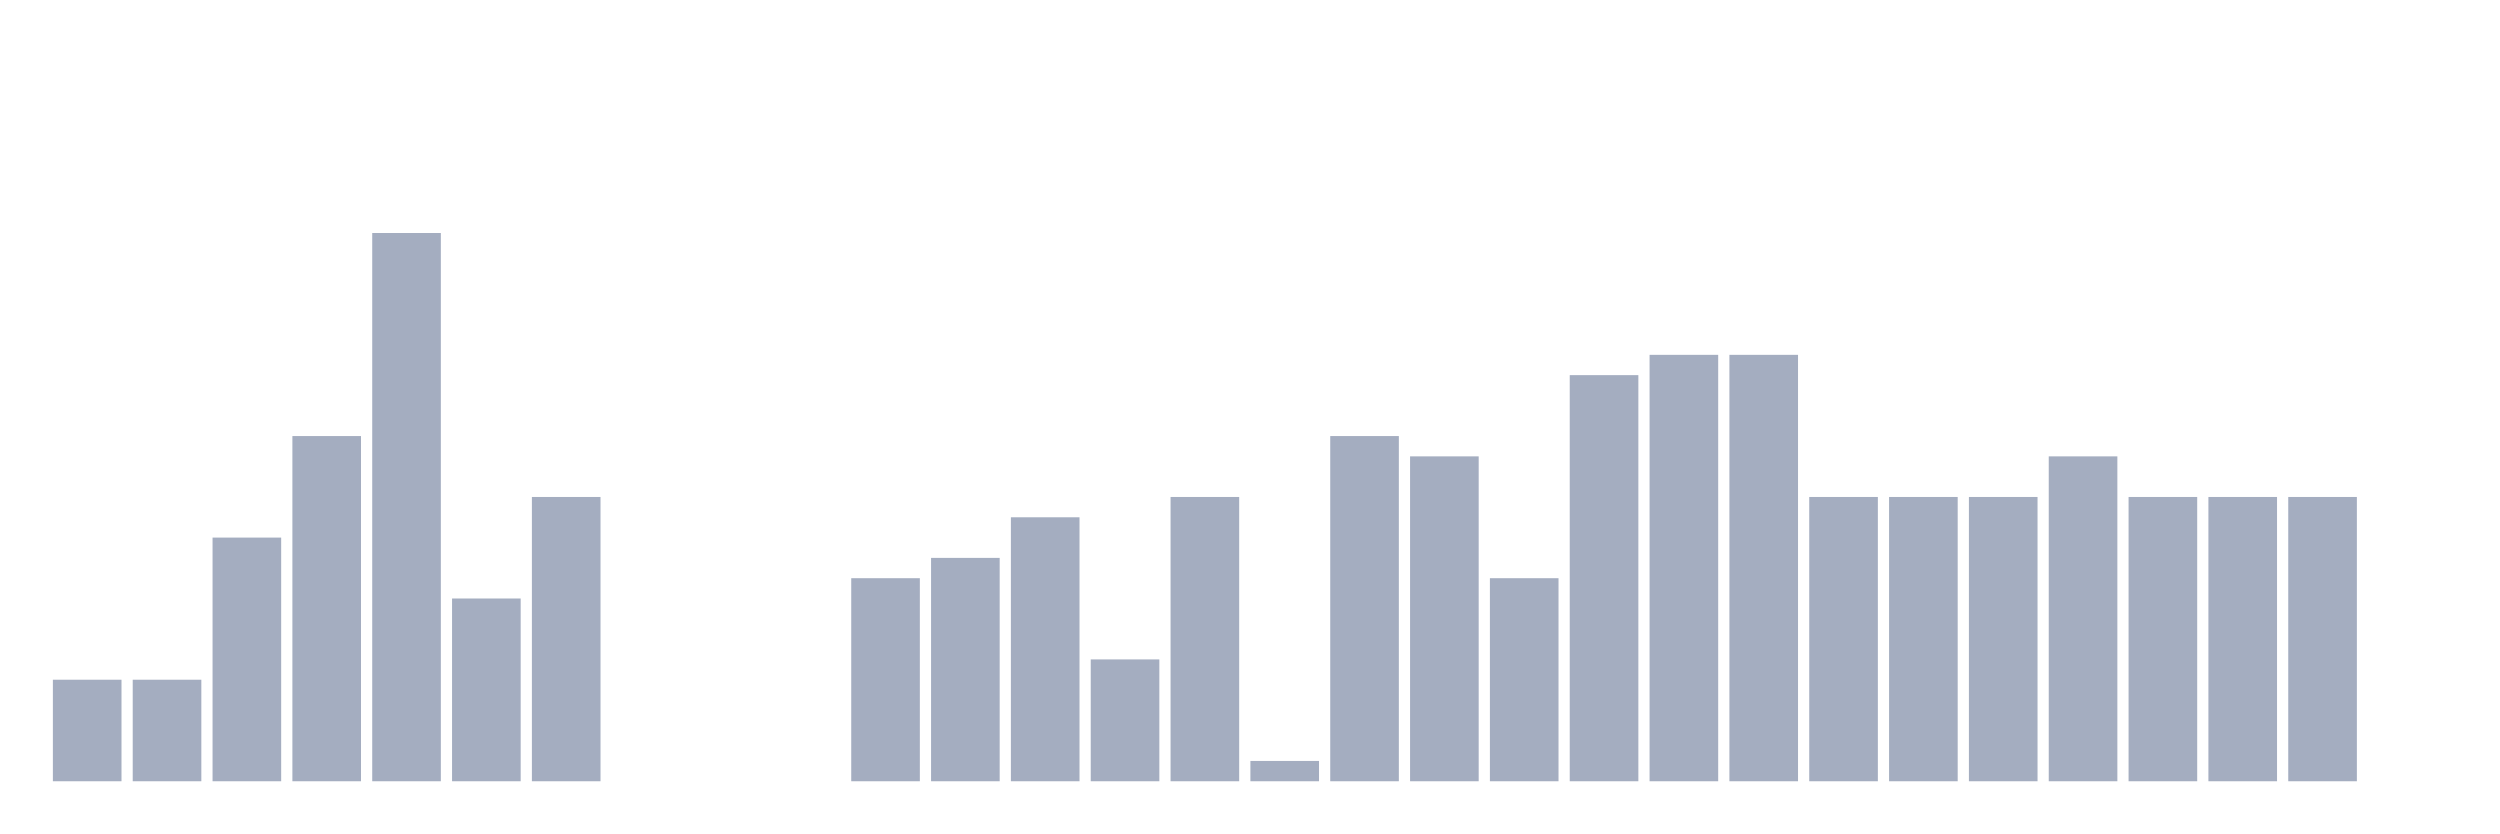
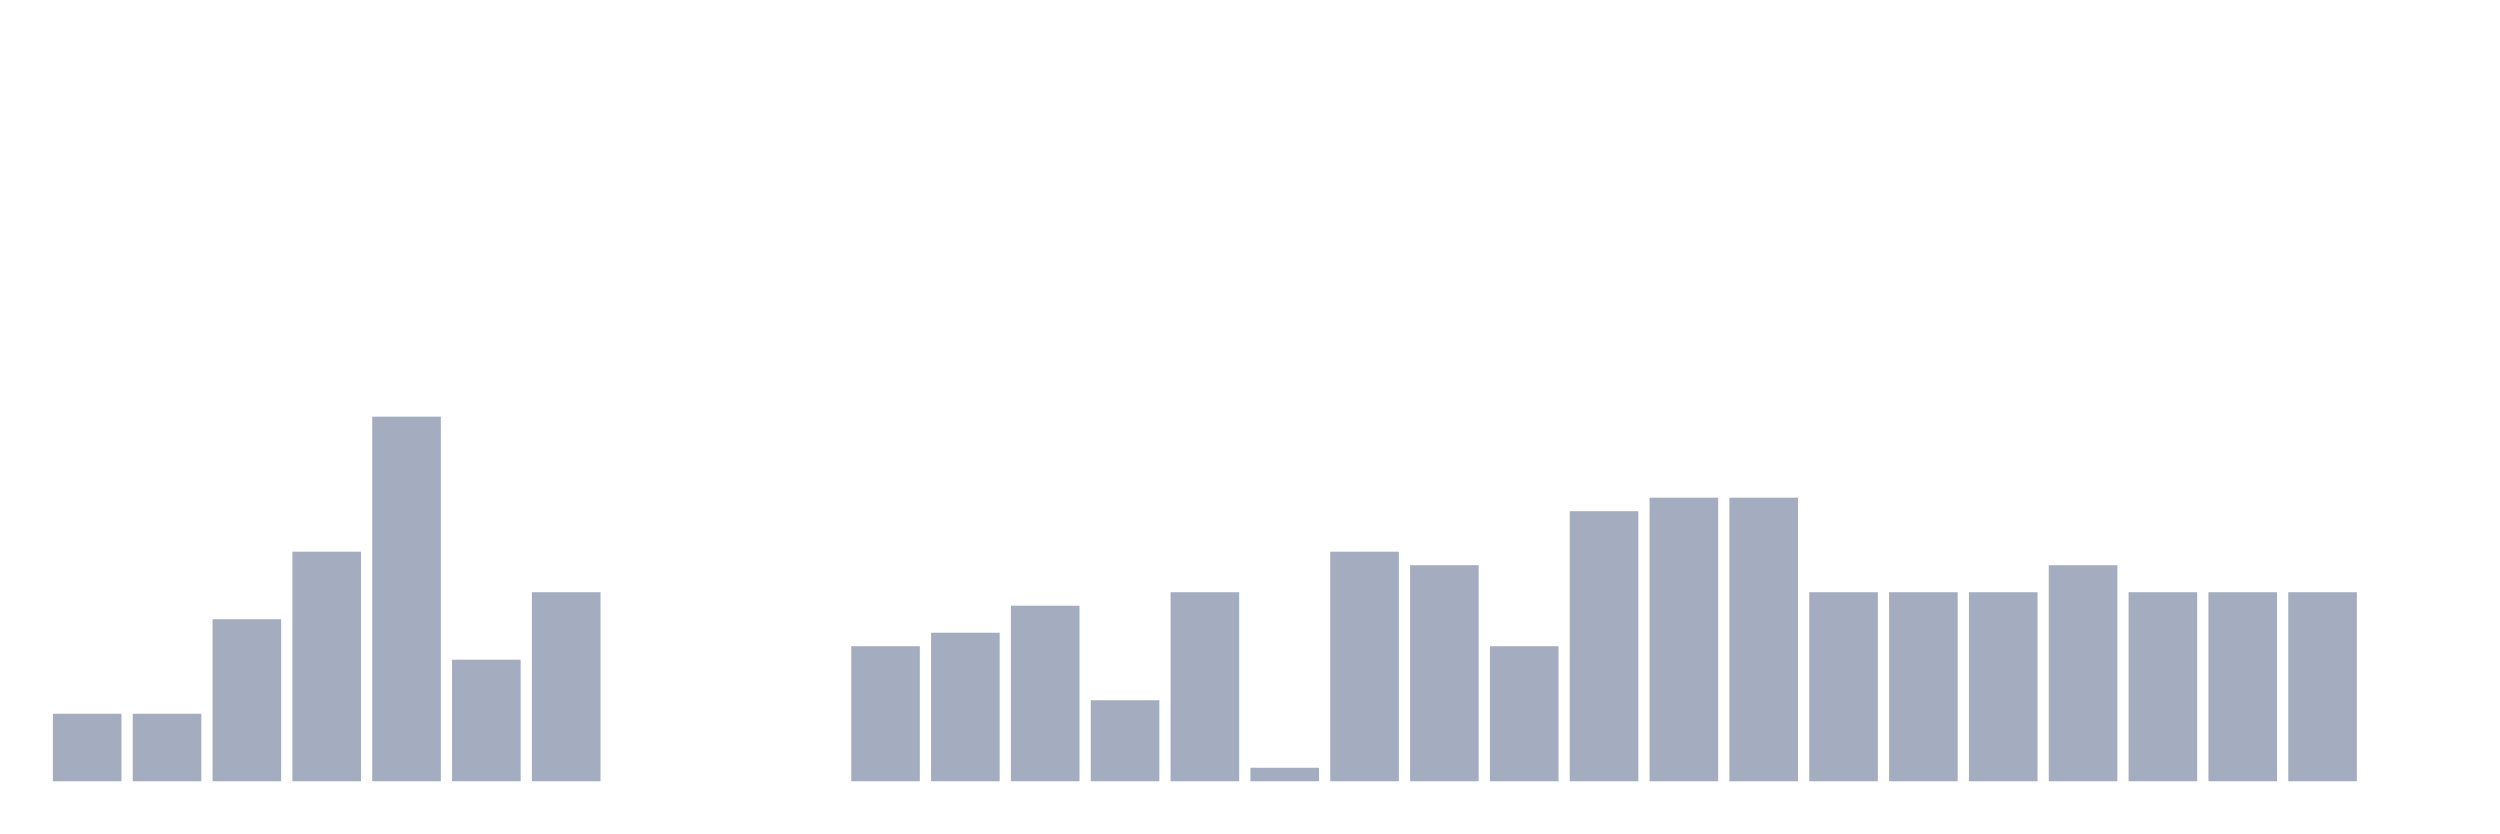
<svg xmlns="http://www.w3.org/2000/svg" viewBox="0 0 480 160">
  <g transform="translate(10,10)">
-     <rect class="bar" x="0.153" width="13.175" y="120.507" height="19.493" fill="rgb(164,173,192)" />
-     <rect class="bar" x="15.482" width="13.175" y="120.507" height="19.493" fill="rgb(164,173,192)" />
-     <rect class="bar" x="30.81" width="13.175" y="93.216" height="46.784" fill="rgb(164,173,192)" />
-     <rect class="bar" x="46.138" width="13.175" y="73.723" height="66.277" fill="rgb(164,173,192)" />
-     <rect class="bar" x="61.466" width="13.175" y="34.737" height="105.263" fill="rgb(164,173,192)" />
-     <rect class="bar" x="76.794" width="13.175" y="104.912" height="35.088" fill="rgb(164,173,192)" />
-     <rect class="bar" x="92.123" width="13.175" y="85.419" height="54.581" fill="rgb(164,173,192)" />
+     <rect class="bar" x="0.153" width="13.175" y="127.037" height="12.963" fill="rgb(164,173,192)" />
+     <rect class="bar" x="15.482" width="13.175" y="127.037" height="12.963" fill="rgb(164,173,192)" />
+     <rect class="bar" x="30.81" width="13.175" y="108.889" height="31.111" fill="rgb(164,173,192)" />
+     <rect class="bar" x="46.138" width="13.175" y="95.926" height="44.074" fill="rgb(164,173,192)" />
+     <rect class="bar" x="61.466" width="13.175" y="70" height="70" fill="rgb(164,173,192)" />
+     <rect class="bar" x="76.794" width="13.175" y="116.667" height="23.333" fill="rgb(164,173,192)" />
+     <rect class="bar" x="92.123" width="13.175" y="103.704" height="36.296" fill="rgb(164,173,192)" />
    <rect class="bar" x="107.451" width="13.175" y="140" height="0" fill="rgb(164,173,192)" />
    <rect class="bar" x="122.779" width="13.175" y="140" height="0" fill="rgb(164,173,192)" />
    <rect class="bar" x="138.107" width="13.175" y="140" height="0" fill="rgb(164,173,192)" />
-     <rect class="bar" x="153.436" width="13.175" y="101.014" height="38.986" fill="rgb(164,173,192)" />
-     <rect class="bar" x="168.764" width="13.175" y="97.115" height="42.885" fill="rgb(164,173,192)" />
-     <rect class="bar" x="184.092" width="13.175" y="89.318" height="50.682" fill="rgb(164,173,192)" />
-     <rect class="bar" x="199.42" width="13.175" y="116.608" height="23.392" fill="rgb(164,173,192)" />
-     <rect class="bar" x="214.748" width="13.175" y="85.419" height="54.581" fill="rgb(164,173,192)" />
-     <rect class="bar" x="230.077" width="13.175" y="136.101" height="3.899" fill="rgb(164,173,192)" />
-     <rect class="bar" x="245.405" width="13.175" y="73.723" height="66.277" fill="rgb(164,173,192)" />
-     <rect class="bar" x="260.733" width="13.175" y="77.622" height="62.378" fill="rgb(164,173,192)" />
-     <rect class="bar" x="276.061" width="13.175" y="101.014" height="38.986" fill="rgb(164,173,192)" />
-     <rect class="bar" x="291.39" width="13.175" y="62.027" height="77.973" fill="rgb(164,173,192)" />
-     <rect class="bar" x="306.718" width="13.175" y="58.129" height="81.871" fill="rgb(164,173,192)" />
-     <rect class="bar" x="322.046" width="13.175" y="58.129" height="81.871" fill="rgb(164,173,192)" />
-     <rect class="bar" x="337.374" width="13.175" y="85.419" height="54.581" fill="rgb(164,173,192)" />
-     <rect class="bar" x="352.702" width="13.175" y="85.419" height="54.581" fill="rgb(164,173,192)" />
-     <rect class="bar" x="368.031" width="13.175" y="85.419" height="54.581" fill="rgb(164,173,192)" />
-     <rect class="bar" x="383.359" width="13.175" y="77.622" height="62.378" fill="rgb(164,173,192)" />
-     <rect class="bar" x="398.687" width="13.175" y="85.419" height="54.581" fill="rgb(164,173,192)" />
-     <rect class="bar" x="414.015" width="13.175" y="85.419" height="54.581" fill="rgb(164,173,192)" />
-     <rect class="bar" x="429.344" width="13.175" y="85.419" height="54.581" fill="rgb(164,173,192)" />
+     <rect class="bar" x="153.436" width="13.175" y="114.074" height="25.926" fill="rgb(164,173,192)" />
+     <rect class="bar" x="168.764" width="13.175" y="111.481" height="28.519" fill="rgb(164,173,192)" />
+     <rect class="bar" x="184.092" width="13.175" y="106.296" height="33.704" fill="rgb(164,173,192)" />
+     <rect class="bar" x="199.42" width="13.175" y="124.444" height="15.556" fill="rgb(164,173,192)" />
+     <rect class="bar" x="214.748" width="13.175" y="103.704" height="36.296" fill="rgb(164,173,192)" />
+     <rect class="bar" x="230.077" width="13.175" y="137.407" height="2.593" fill="rgb(164,173,192)" />
+     <rect class="bar" x="245.405" width="13.175" y="95.926" height="44.074" fill="rgb(164,173,192)" />
+     <rect class="bar" x="260.733" width="13.175" y="98.519" height="41.481" fill="rgb(164,173,192)" />
+     <rect class="bar" x="276.061" width="13.175" y="114.074" height="25.926" fill="rgb(164,173,192)" />
+     <rect class="bar" x="291.39" width="13.175" y="88.148" height="51.852" fill="rgb(164,173,192)" />
+     <rect class="bar" x="306.718" width="13.175" y="85.556" height="54.444" fill="rgb(164,173,192)" />
+     <rect class="bar" x="322.046" width="13.175" y="85.556" height="54.444" fill="rgb(164,173,192)" />
+     <rect class="bar" x="337.374" width="13.175" y="103.704" height="36.296" fill="rgb(164,173,192)" />
+     <rect class="bar" x="352.702" width="13.175" y="103.704" height="36.296" fill="rgb(164,173,192)" />
+     <rect class="bar" x="368.031" width="13.175" y="103.704" height="36.296" fill="rgb(164,173,192)" />
+     <rect class="bar" x="383.359" width="13.175" y="98.519" height="41.481" fill="rgb(164,173,192)" />
+     <rect class="bar" x="398.687" width="13.175" y="103.704" height="36.296" fill="rgb(164,173,192)" />
+     <rect class="bar" x="414.015" width="13.175" y="103.704" height="36.296" fill="rgb(164,173,192)" />
+     <rect class="bar" x="429.344" width="13.175" y="103.704" height="36.296" fill="rgb(164,173,192)" />
    <rect class="bar" x="444.672" width="13.175" y="140" height="0" fill="rgb(164,173,192)" />
  </g>
</svg>
